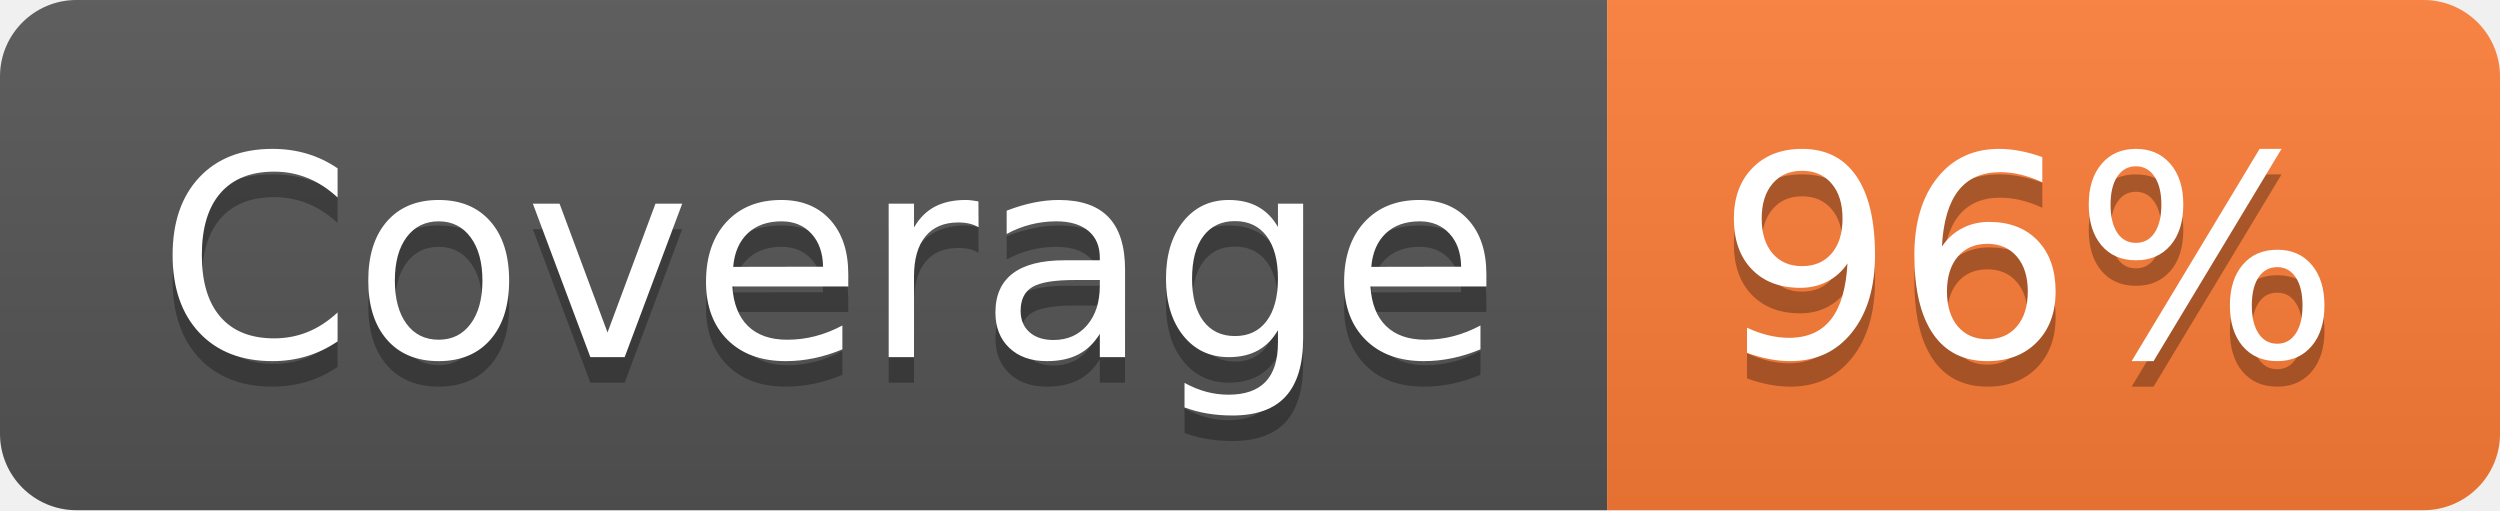
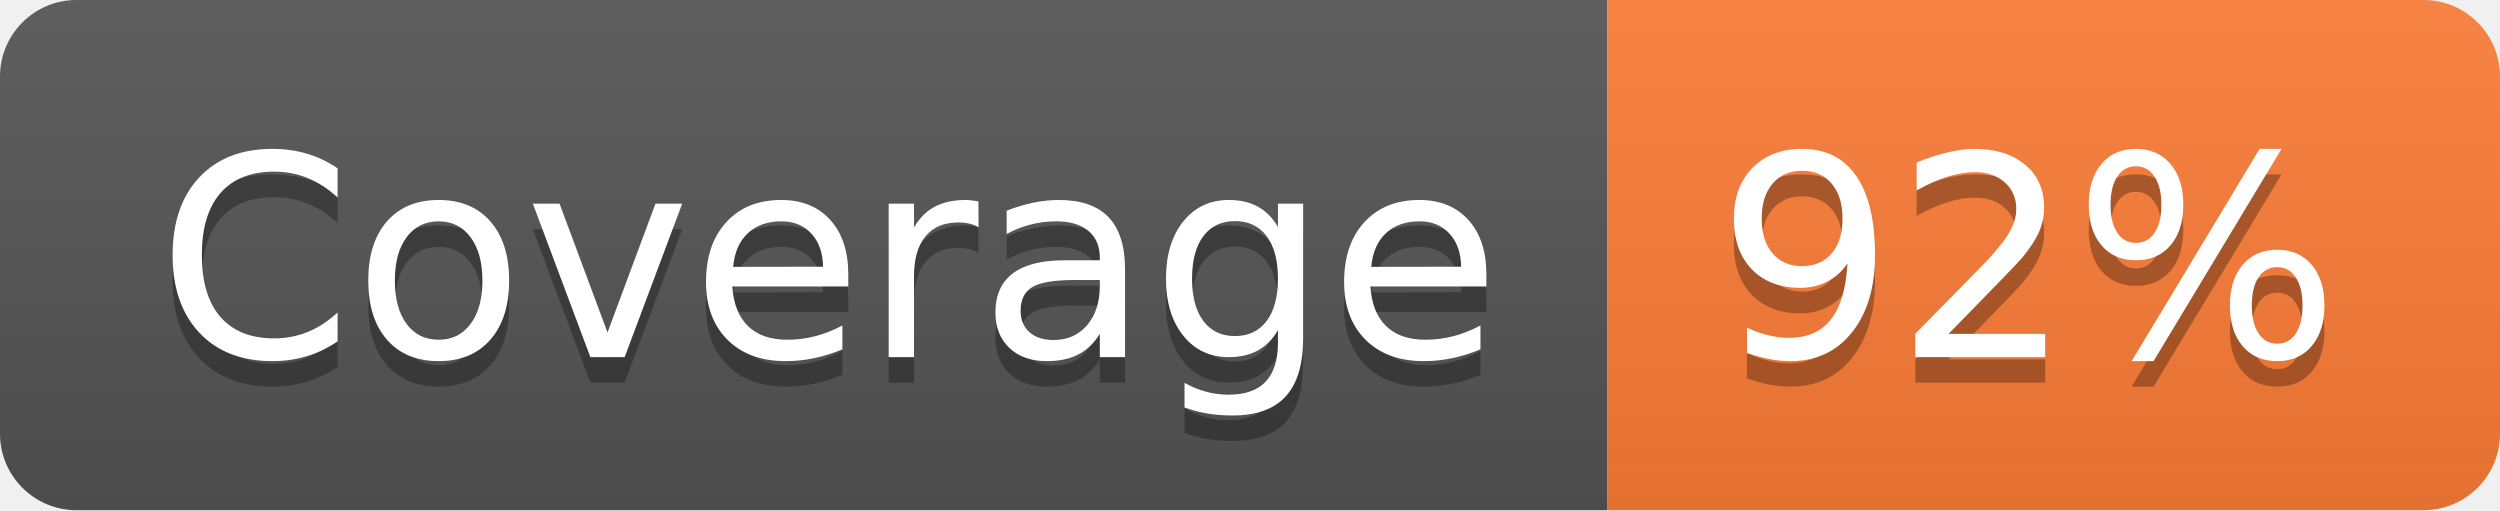
- <svg xmlns="http://www.w3.org/2000/svg" width="98" height="20" role="img" aria-label="Coverage: 96%">
+ <svg xmlns="http://www.w3.org/2000/svg" width="98" height="20" role="img" aria-label="Coverage: 92%">
  <linearGradient id="s" x2="0" y2="100%">
    <stop offset="0" stop-color="#bbb" stop-opacity=".1" />
    <stop offset="1" stop-opacity=".1" />
  </linearGradient>
  <clipPath id="r">
    <rect width="98" height="20" rx="3" fill="#fff" />
  </clipPath>
  <g clip-path="url(#r)">
    <rect width="63" height="20" fill="#555" />
    <rect x="63" width="35" height="20" fill="#fe7d37" />
    <rect width="98" height="20" fill="url(#s)" />
  </g>
  <g fill="#fff" text-anchor="middle" font-family="Verdana,Geneva,DejaVu Sans,sans-serif" text-rendering="geometricPrecision" font-size="110">
    <text aria-hidden="true" x="325" y="150" fill="#010101" fill-opacity=".3" transform="scale(.1)" textLength="530">Coverage</text>
    <text x="325" y="140" transform="scale(.1)" fill="#fff" textLength="530">Coverage</text>
-     <text aria-hidden="true" x="795" y="150" fill="#010101" fill-opacity=".3" transform="scale(.1)" textLength="250">96%</text>
-     <text x="795" y="140" transform="scale(.1)" fill="#fff" textLength="250">96%</text>
+     <text aria-hidden="true" x="795" y="150" fill="#010101" fill-opacity=".3" transform="scale(.1)" textLength="250">92%</text>
+     <text x="795" y="140" transform="scale(.1)" fill="#fff" textLength="250">92%</text>
  </g>
</svg>
